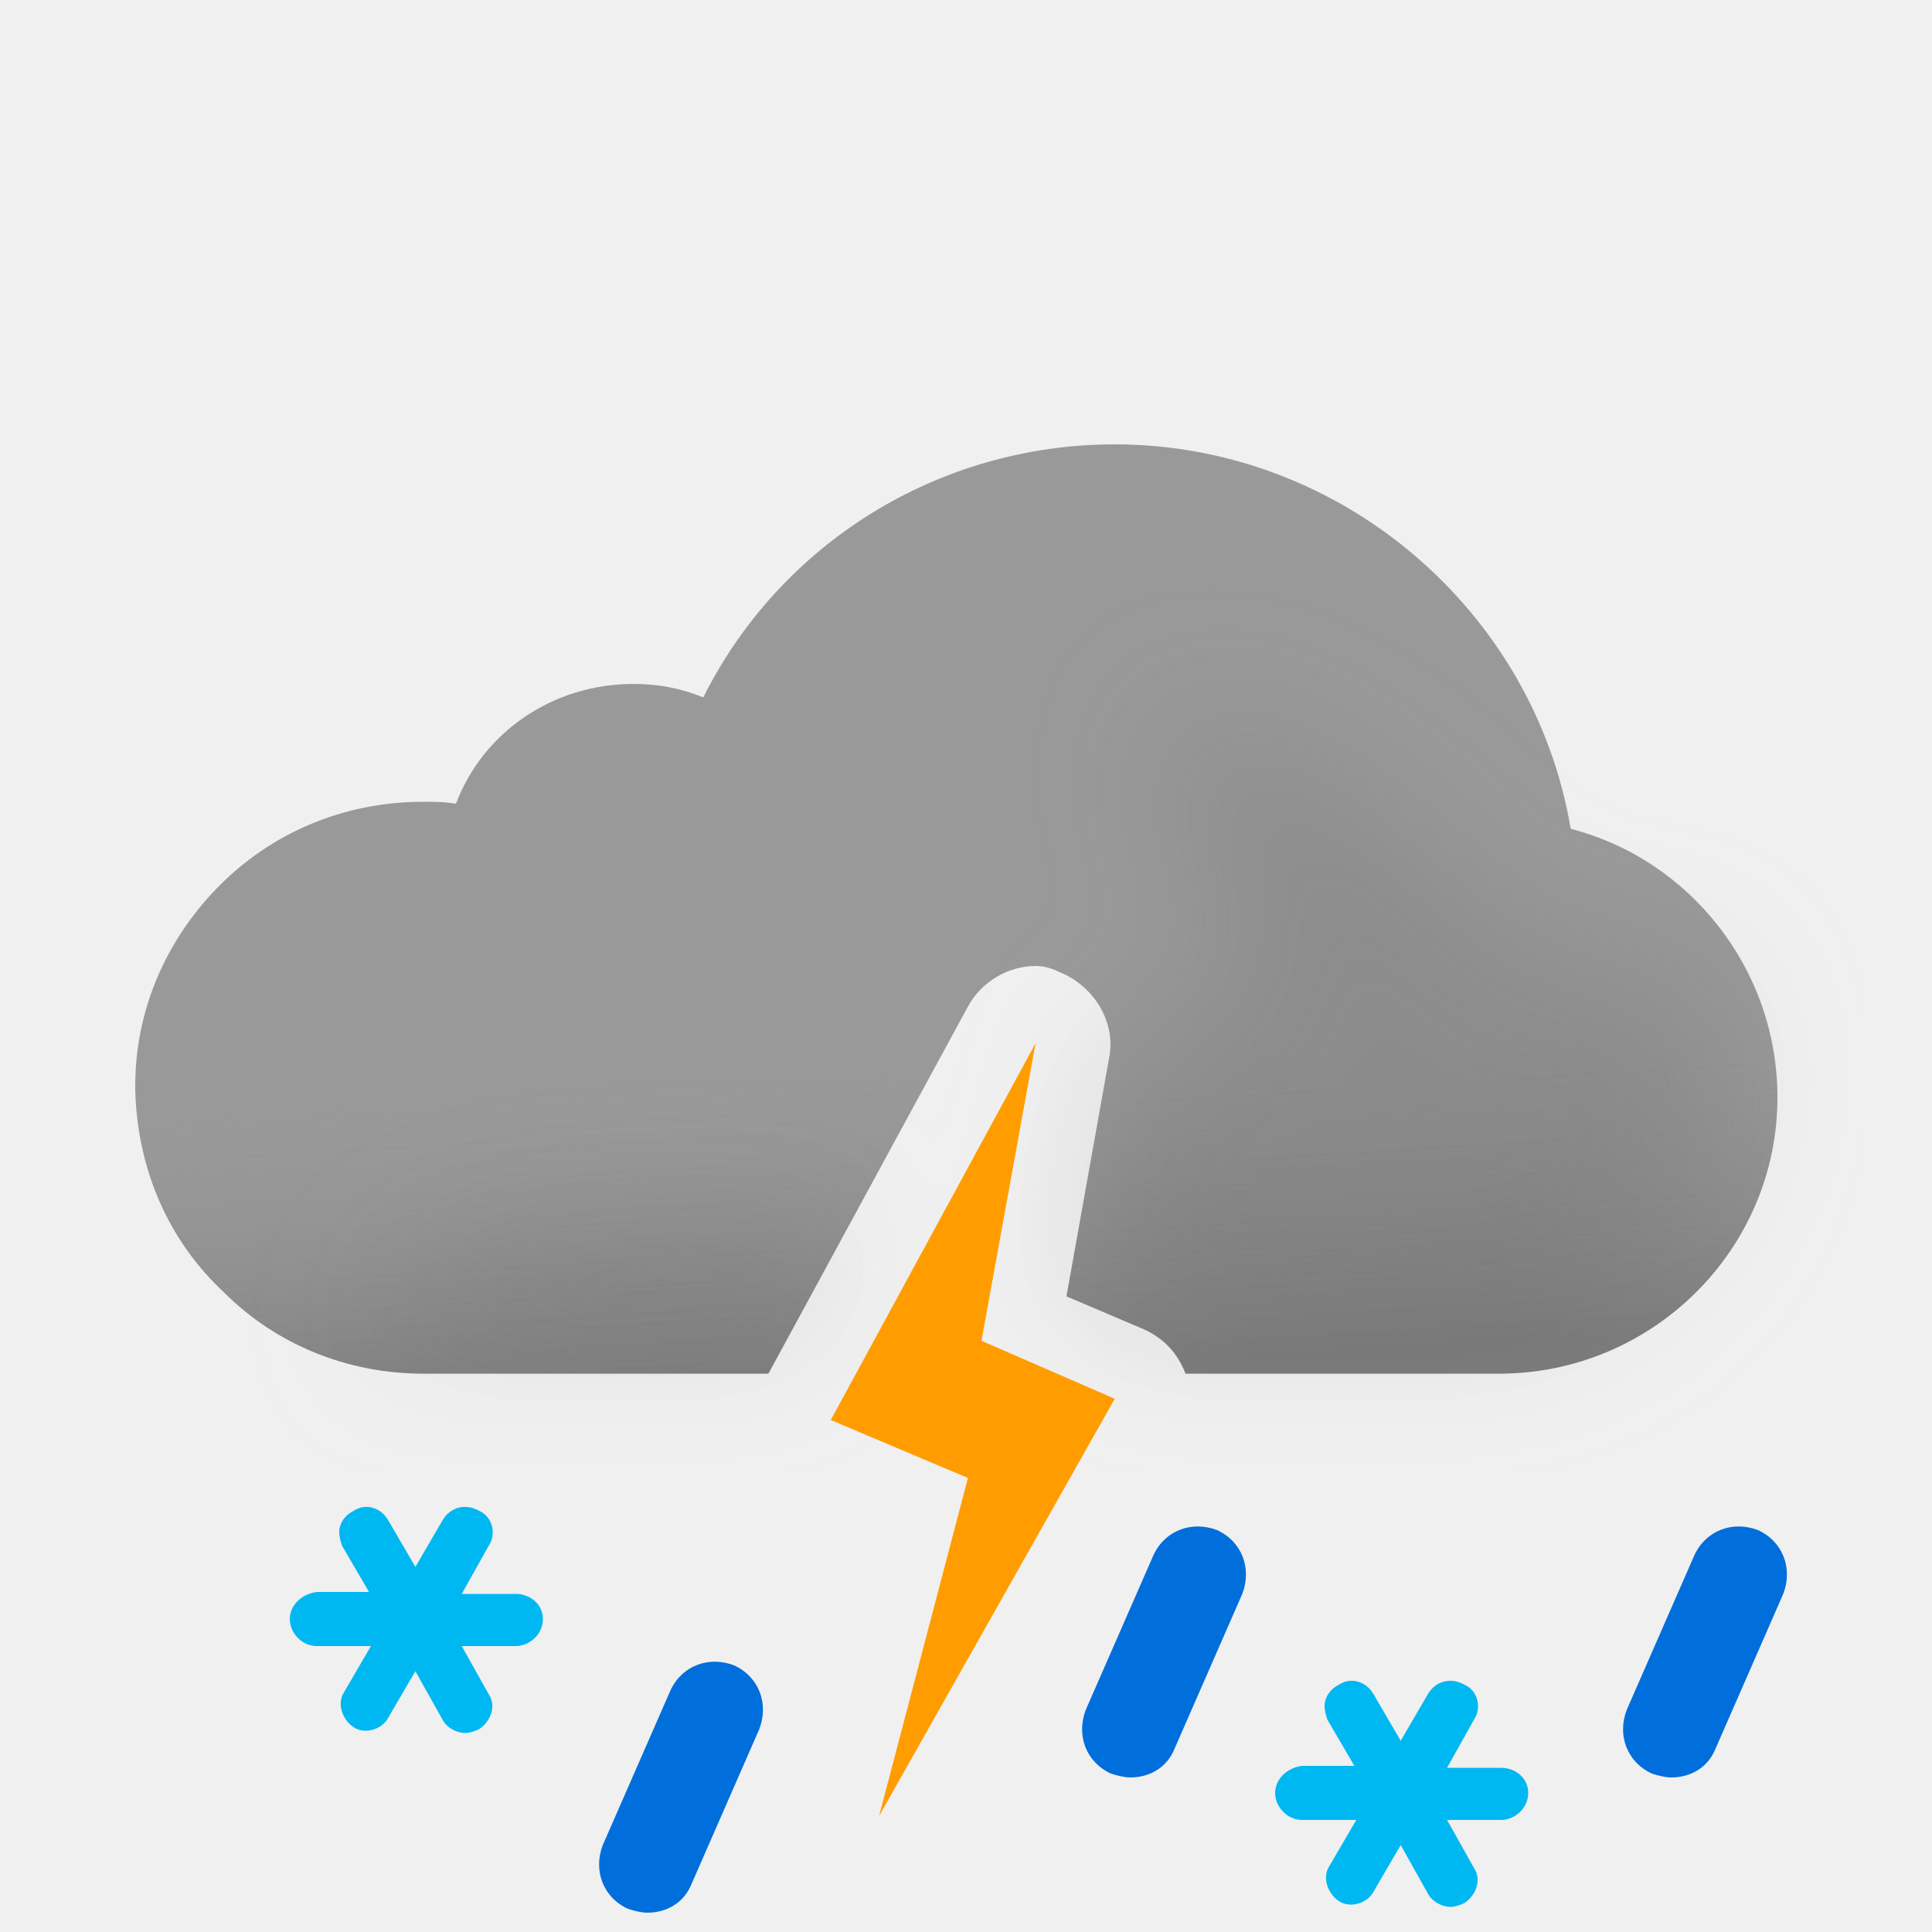
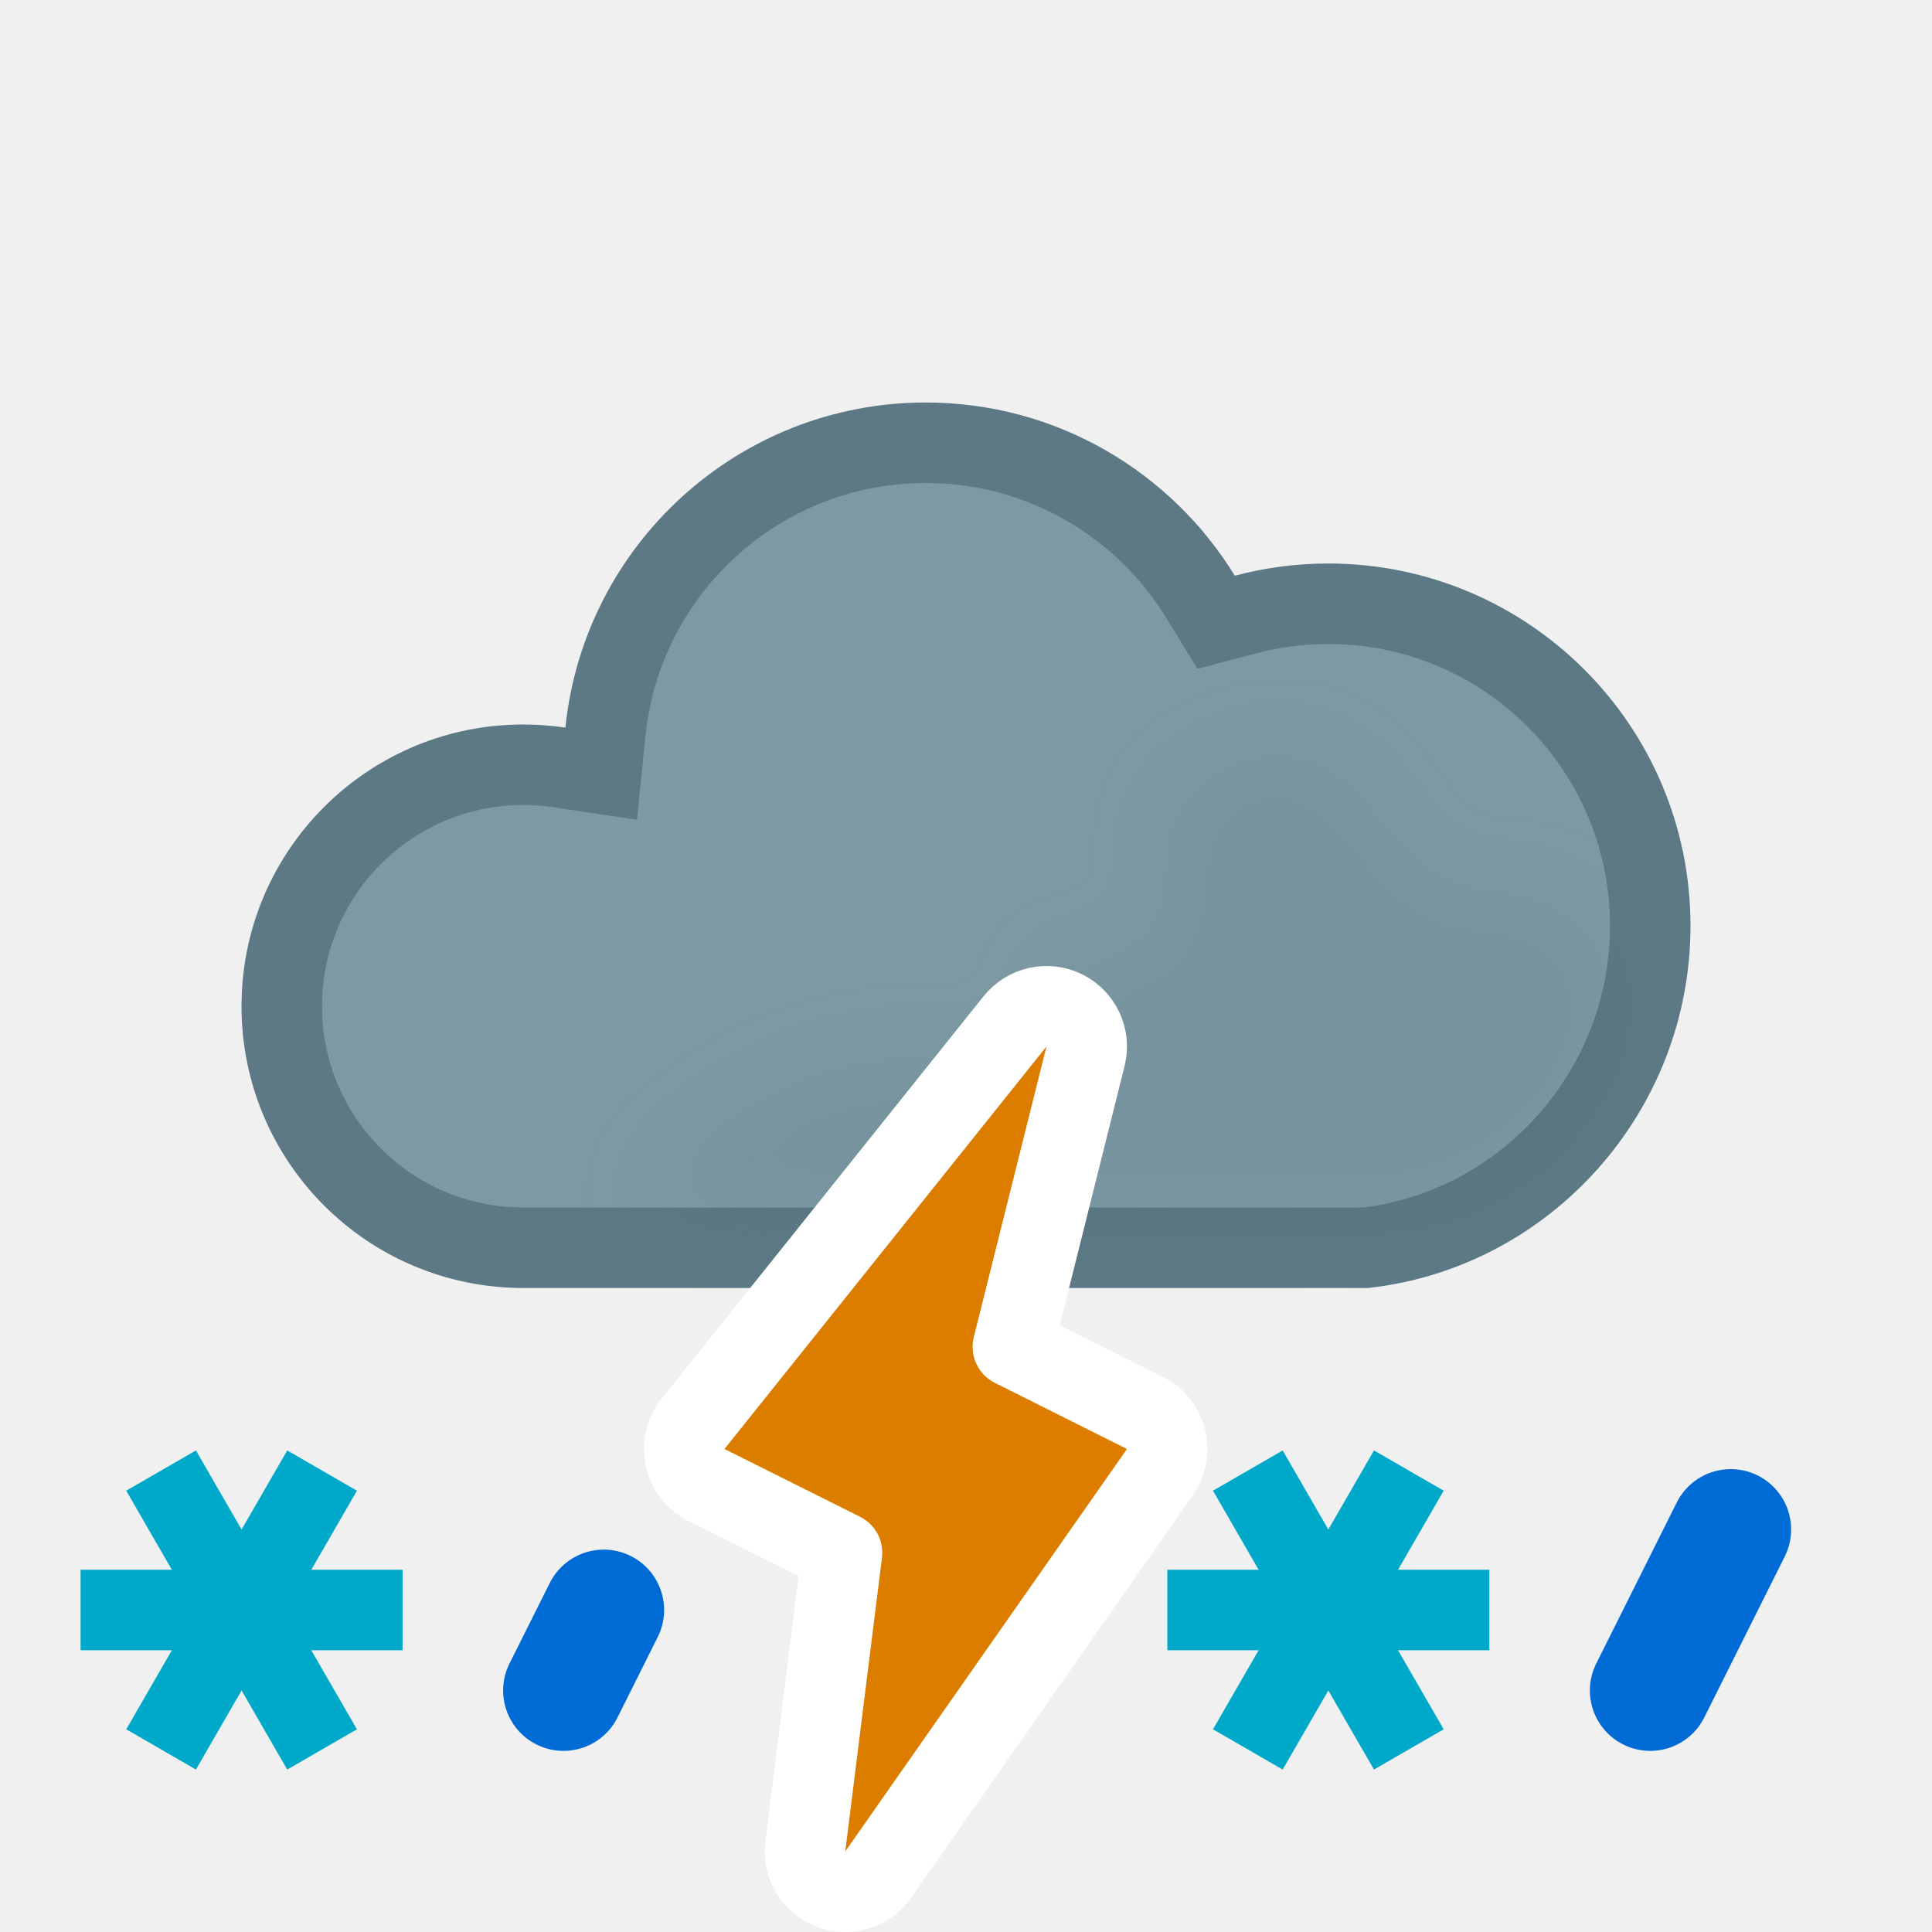
- <svg xmlns="http://www.w3.org/2000/svg" width="100" height="100" fill="none" viewBox="0 0 100 100">
-   <g clip-path="url(#a)">
-     <path fill="#999" fill-rule="evenodd" d="M57.7 23c11.7 0 21.7 8.6 23.6 19.9C87.5 44.5 92 50.2 92 56.8c0 7.9-6.5 14.3-14.4 14.3H61.363c-.406-1.049-1.097-1.815-2.163-2.3l-4-1.7 2.2-12.3c.4-1.9-.8-3.8-2.6-4.5-.4-.2-.8-.3-1.2-.3-1.4 0-2.8.8-3.5 2.1l-10.328 19H21.9c-3.9 0-7.6-1.5-10.3-4.2-2.9-2.7-4.5-6.4-4.6-10.5v-.2c0-3.8 1.5-7.4 4.2-10.2 2.8-2.9 6.6-4.5 10.7-4.5.6 0 1.1 0 1.7.1 1.4-3.7 5-6.2 9.2-6.2 1.2 0 2.4.2 3.6.7 4-8 12.2-13.1 21.3-13.1Z" clip-rule="evenodd" />
-     <path fill="url(#b)" fill-rule="evenodd" d="M57.7 23c11.7 0 21.7 8.6 23.6 19.9C87.5 44.5 92 50.2 92 56.8c0 7.9-6.5 14.3-14.4 14.3H61.363c-.406-1.049-1.097-1.815-2.163-2.3l-4-1.7 2.2-12.3c.4-1.9-.8-3.8-2.6-4.5-.4-.2-.8-.3-1.2-.3-1.4 0-2.8.8-3.5 2.1l-10.328 19H21.9c-3.9 0-7.6-1.5-10.3-4.2-2.9-2.7-4.5-6.4-4.6-10.5v-.2c0-3.8 1.5-7.4 4.2-10.2 2.8-2.9 6.6-4.5 10.7-4.5.6 0 1.1 0 1.7.1 1.4-3.7 5-6.2 9.2-6.2 1.2 0 2.4.2 3.6.7 4-8 12.2-13.1 21.3-13.1Z" clip-rule="evenodd" opacity=".6" style="mix-blend-mode:multiply" />
-     <g filter="url(#c)" opacity=".3" style="mix-blend-mode:multiply">
-       <path fill="#B6B6B6" fill-rule="evenodd" d="M44.073 63.187c-6.589.45-13.618.813-14.573.813-6.5 0-11 5.1-11 5.1h22.359l3.214-5.913Zm12.412-3.27L57.4 54.8c.051-.243.076-.486.077-.727.648-.239 1.17-.47 1.17-.47s4.352-1.602 5.103-1.602c.75 0 .374-2.963.14-4.81l-.14-1.32c0-.362-.448-.885-1-1.53-.777-.908-1.762-2.057-2-3.34-.175-.94.026-2.082.172-2.91.091-.516.16-.91.104-1.058.112.053.922.327.922.327 1.948.66 5.03 1.74 7.802 3.64 1.658 1.138 3.941 3.314 3.941 3.314s1.645 1.272 2.059 1.687c1 1 4 4 6 4h5L89 51.59l.5 3.21c0 7.9-6.5 14.3-14.4 14.3H59.758c-.173-.11-.36-.21-.558-.301l-4-1.7.926-5.178c.556-.355.562-1.108.359-2.004Zm4.505-22.916c.014-.004.026.007.036.032 0 0-.05-.029-.036-.032Z" clip-rule="evenodd" />
-     </g>
-     <path fill="#FF9D00" fill-rule="evenodd" d="M50.8 69.4 53.6 54 43 73.5l7.1 3L45.5 94l12.2-21.6-6.9-3Z" clip-rule="evenodd" />
-     <path fill="#00B8F1" d="M26.7 82.5h-2.8l1.4-2.5c.4-.6.2-1.5-.5-1.8-.7-.4-1.5-.2-1.9.5l-1.4 2.4-1.4-2.4c-.4-.7-1.2-.9-1.8-.5-.4.2-.6.5-.7.8-.1.3 0 .7.1 1l1.4 2.4h-2.7c-.8.1-1.4.7-1.4 1.4s.6 1.4 1.4 1.4h2.8l-1.4 2.4c-.2.3-.2.7-.1 1 .1.3.3.6.6.8.6.4 1.5.1 1.8-.5l1.4-2.4 1.4 2.5c.2.4.7.7 1.2.7.2 0 .5-.1.7-.2.6-.4.9-1.2.5-1.8l-1.4-2.5h2.8c.7 0 1.4-.6 1.4-1.4 0-.8-.7-1.3-1.4-1.3ZM77.7 91.5h-2.8l1.4-2.5c.4-.6.2-1.5-.5-1.8-.7-.4-1.5-.2-1.9.5l-1.4 2.4-1.4-2.4c-.4-.7-1.2-.9-1.8-.5-.4.2-.6.5-.7.8-.1.3 0 .7.1 1l1.4 2.4h-2.7c-.8.1-1.4.7-1.4 1.4s.6 1.4 1.4 1.4h2.8l-1.4 2.4c-.2.3-.2.7-.1 1 .1.3.3.6.6.8.6.4 1.5.1 1.8-.5l1.4-2.4 1.4 2.5c.2.4.7.7 1.2.7.2 0 .5-.1.7-.2.6-.4.9-1.2.5-1.8l-1.4-2.5h2.8c.7 0 1.4-.6 1.4-1.4 0-.8-.7-1.3-1.4-1.3Z" />
-     <path fill="#006EDB" d="M86.5 92c-.3 0-.7-.1-1-.2-1.3-.6-1.8-2-1.3-3.3l3.5-8c.6-1.3 2-1.8 3.3-1.3 1.3.6 1.8 2 1.3 3.3l-3.5 8c-.4 1-1.3 1.5-2.3 1.5ZM58.5 92c-.3 0-.7-.1-1-.2-1.3-.6-1.8-2-1.3-3.3l3.5-8c.6-1.3 2-1.8 3.3-1.3 1.3.6 1.8 2 1.3 3.3l-3.5 8c-.4 1-1.3 1.5-2.3 1.5ZM33.5 99c-.3 0-.7-.1-1-.2-1.3-.6-1.8-2-1.3-3.3l3.5-8c.6-1.3 2-1.8 3.3-1.3 1.3.6 1.8 2 1.3 3.3l-3.5 8c-.4 1-1.3 1.5-2.3 1.5Z" />
+ <svg xmlns="http://www.w3.org/2000/svg" width="24" height="24" viewBox="0 0 24 24" fill="none">
+   <path d="M11.5 5.5C12.943 5.5 14.209 6.265 14.913 7.413L15.107 7.73L15.468 7.635C15.797 7.547 16.142 7.5 16.5 7.5C18.709 7.5 20.5 9.291 20.5 11.5C20.5 13.555 18.952 15.269 16.967 15.5H6.5C4.843 15.5 3.5 14.157 3.5 12.5L3.504 12.346C3.584 10.761 4.895 9.5 6.5 9.5C6.653 9.5 6.803 9.511 6.949 9.533L7.468 9.611L7.521 9.09C7.726 7.074 9.43 5.5 11.5 5.5Z" fill="#7D99A4" stroke="#5C7985" stroke-miterlimit="2.13" />
+   <g opacity="0.2" filter="url(#filter0_f_1607_1007)" style="mix-blend-mode:multiply">
+     <path d="M19.155 11.236C18.79 11.098 18.155 11.236 18.155 11.236C17.273 11.236 16.886 9.131 15.755 9.437C15.173 9.594 14.571 9.807 14.555 10.411C14.545 10.821 14.795 11.222 14.555 11.636C14.236 12.189 13.515 11.96 13.001 12.143C13.894 14.735 11 11.555 7.995 14.965L17 15C17.5 15.134 20 14.5 20 12.143C19.763 11.79 19.607 11.409 19.155 11.236Z" fill="#BBCBD3" />
  </g>
+   <g clip-path="url(#clip0_1607_1007)">
+     <path d="M21.5 19L20.5 21" stroke="#006AD5" stroke-width="1.5" stroke-linecap="round" />
+   </g>
+   <path d="M12.609 12.688C12.756 12.504 13.011 12.448 13.222 12.552C13.432 12.656 13.542 12.893 13.485 13.121L12.582 16.731L14.224 17.553C14.354 17.618 14.449 17.736 14.484 17.877C14.52 18.018 14.493 18.168 14.409 18.287L10.909 23.287C10.777 23.475 10.535 23.549 10.32 23.467C10.106 23.384 9.975 23.166 10.004 22.938L10.46 19.289L8.776 18.447C8.641 18.38 8.544 18.255 8.512 18.107C8.479 17.96 8.515 17.805 8.609 17.688L12.609 12.688Z" fill="#DC7D00" stroke="white" stroke-linejoin="round" />
+   <g clip-path="url(#clip1_1607_1007)">
+     <path d="M7 21L7.5 20" stroke="#006AD5" stroke-width="1.5" stroke-linecap="round" />
+   </g>
+   <path d="M2.251 21.299L3.751 18.701" stroke="#00A9CA" stroke-linecap="square" />
+   <path d="M1.501 20L4.501 20" stroke="#00A9CA" stroke-linecap="square" />
+   <path d="M2.251 18.701L3.751 21.299" stroke="#00A9CA" stroke-linecap="square" />
+   <path d="M15.751 21.299L17.251 18.701" stroke="#00A9CA" stroke-linecap="square" />
+   <path d="M15.001 20L18.001 20" stroke="#00A9CA" stroke-linecap="square" />
+   <path d="M15.751 18.701L17.251 21.299" stroke="#00A9CA" stroke-linecap="square" />
  <defs>
-     <linearGradient id="b" x1="47.5" x2="49.5" y1="38.5" y2="71.1" gradientUnits="userSpaceOnUse">
-       <stop offset=".484" stop-color="#fff" stop-opacity="0" />
-       <stop offset="1" stop-color="#B3B2B2" />
-     </linearGradient>
-     <clipPath id="a">
-       <path fill="#fff" d="M0 0h100v100H0z" />
+     <filter id="filter0_f_1607_1007" x="6.995" y="8.406" width="14.005" height="7.611" filterUnits="userSpaceOnUse" color-interpolation-filters="sRGB">
+       <feFlood flood-opacity="0" result="BackgroundImageFix" />
+       <feBlend mode="normal" in="SourceGraphic" in2="BackgroundImageFix" result="shape" />
+       <feGaussianBlur stdDeviation="0.5" result="effect1_foregroundBlur_1607_1007" />
+     </filter>
+     <clipPath id="clip0_1607_1007">
+       <rect width="4" height="4" fill="white" transform="matrix(1 0 0 -1 19 22)" />
    </clipPath>
-     <filter id="c" width="85" height="46.101" x="11.5" y="30" color-interpolation-filters="sRGB" filterUnits="userSpaceOnUse">
-       <feFlood flood-opacity="0" result="BackgroundImageFix" />
-       <feBlend in="SourceGraphic" in2="BackgroundImageFix" result="shape" />
-       <feGaussianBlur result="effect1_foregroundBlur_149_1436" stdDeviation="3.5" />
-     </filter>
+     <clipPath id="clip1_1607_1007">
+       <rect width="3" height="3" fill="white" transform="matrix(1 0 0 -1 6 22)" />
+     </clipPath>
  </defs>
</svg>
